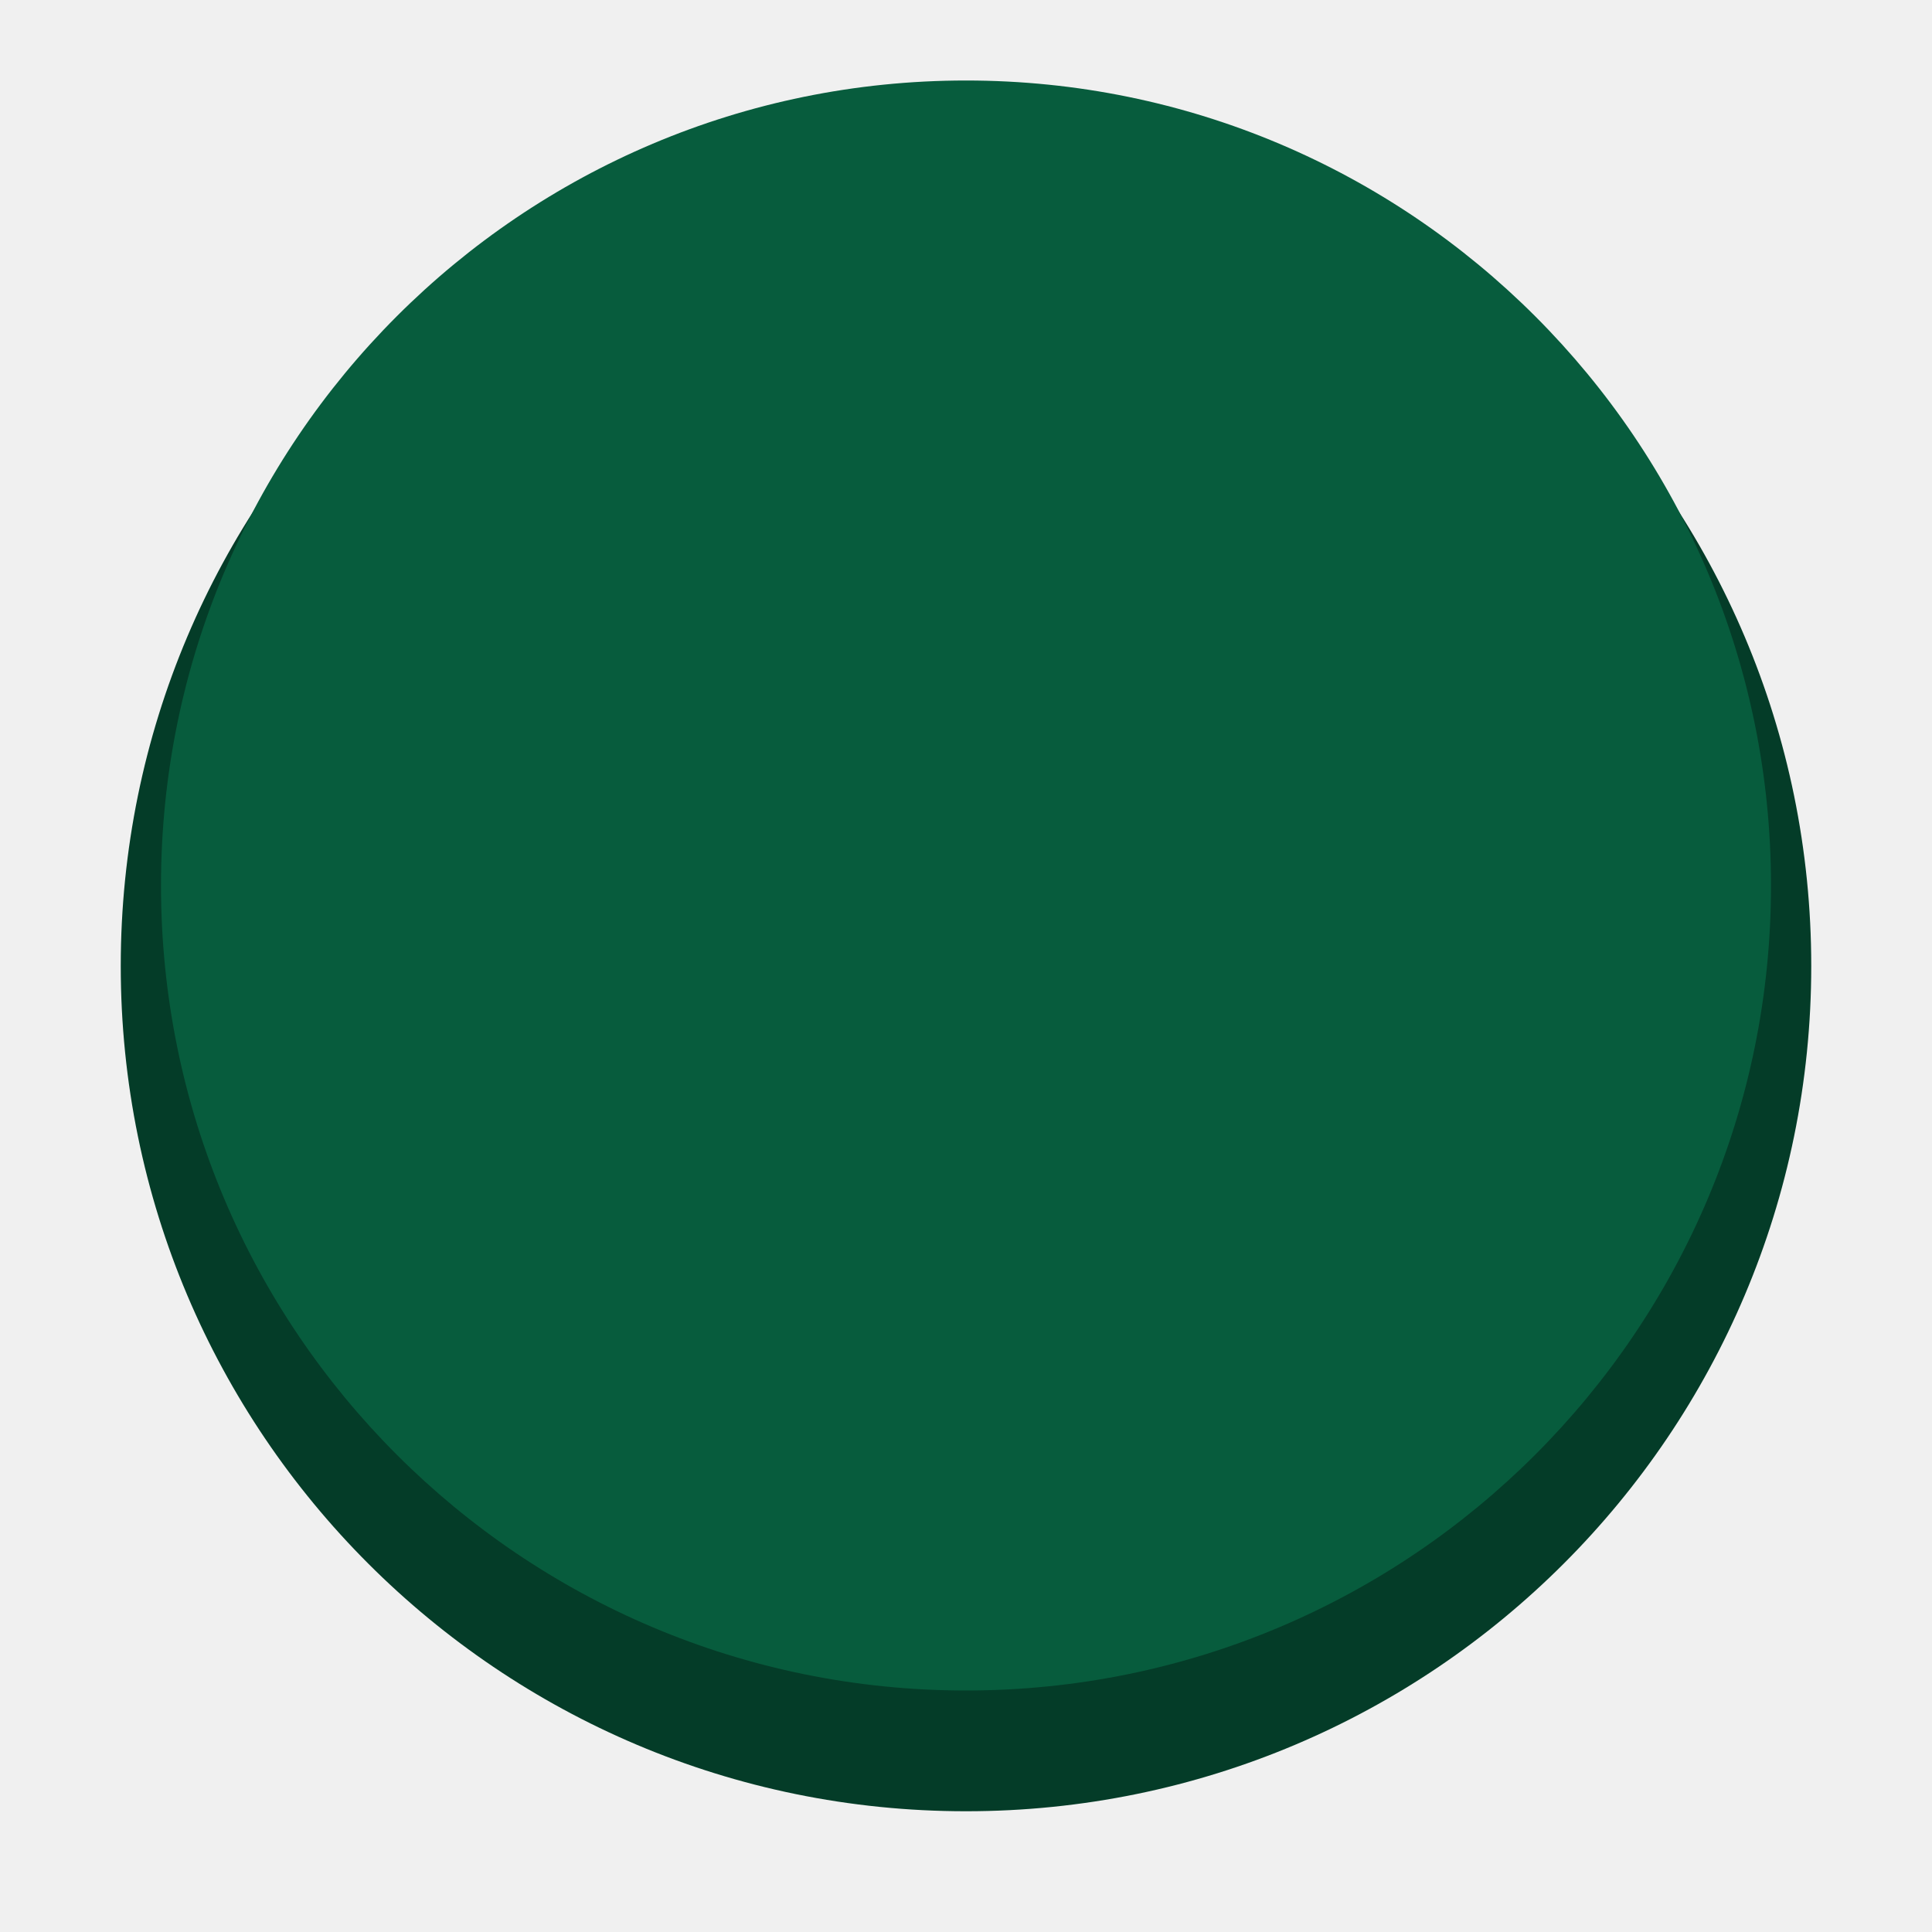
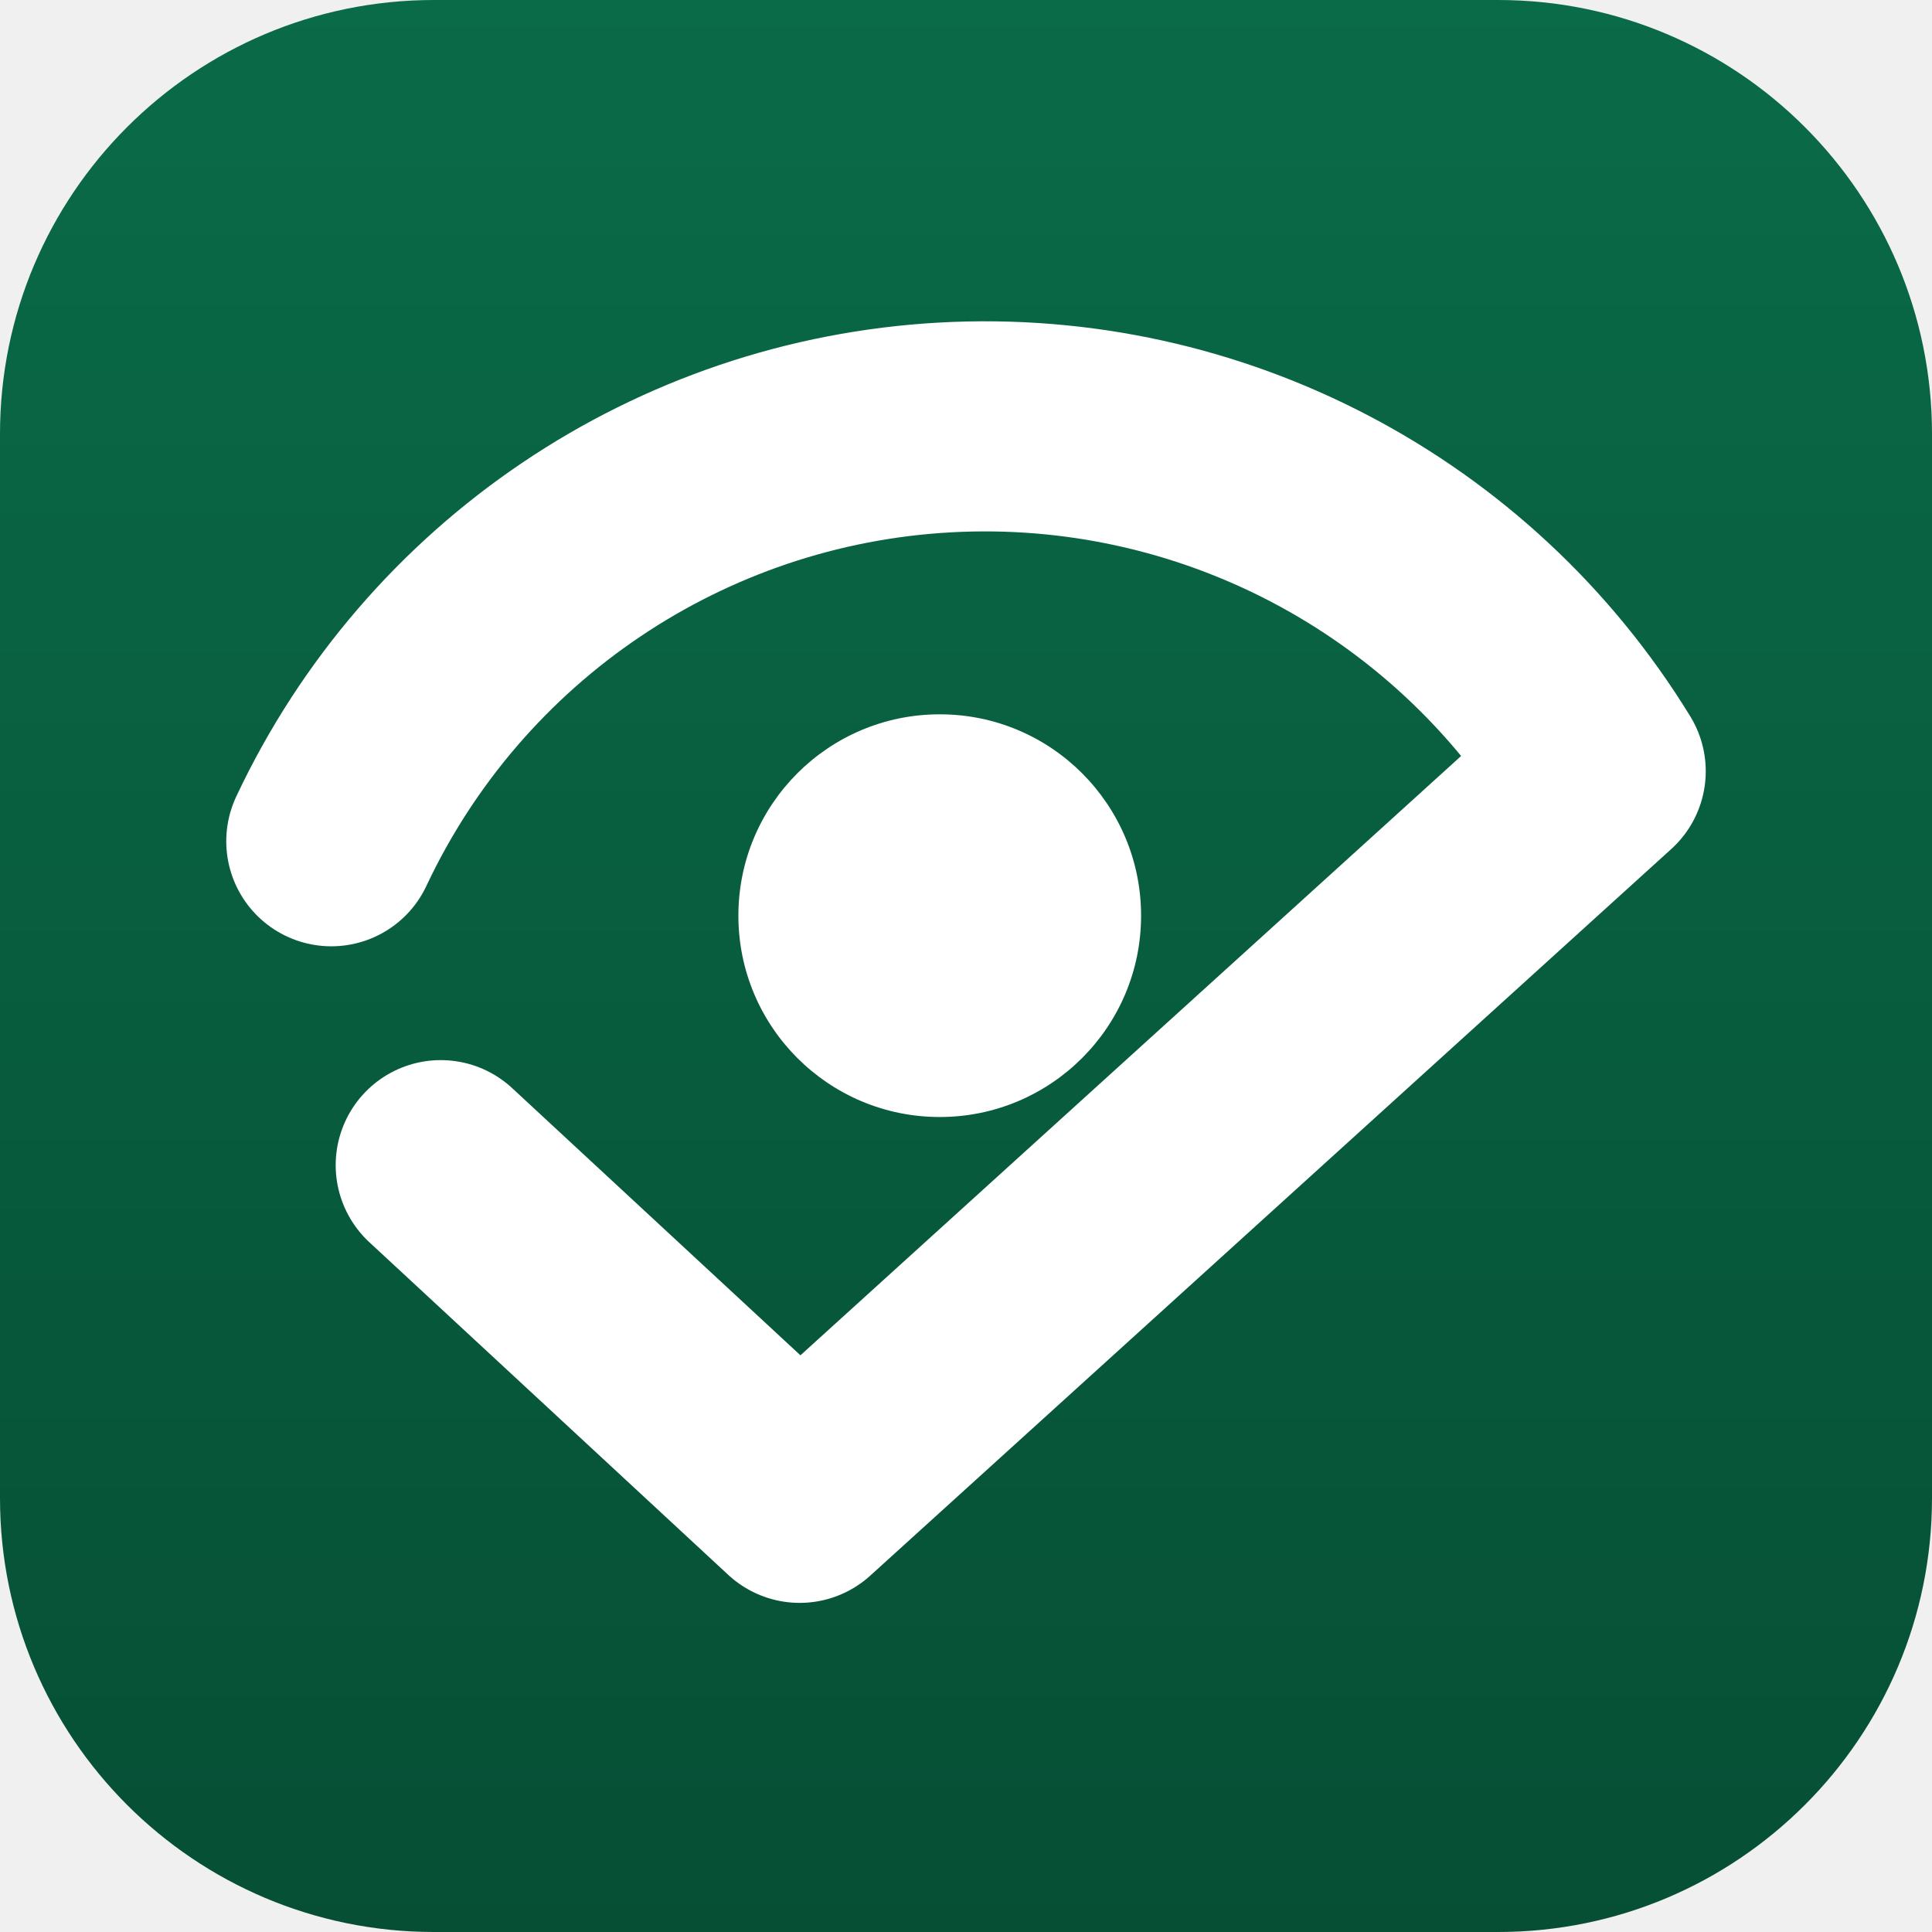
- <svg xmlns="http://www.w3.org/2000/svg" viewBox="0 0 48 48">
-   <circle cx="24" cy="24" r="21" fill="#043C28" />
-   <circle cx="24" cy="22" r="20" fill="#075C3D" />
+ <svg xmlns="http://www.w3.org/2000/svg" viewBox="0 0 1024 1024" role="img" aria-label="WeKnow">
+   <defs>
+     <linearGradient id="bg" x1="0" y1="0" x2="0" y2="1">
+       <stop offset="0" stop-color="#0A6B48" />
+       <stop offset="1" stop-color="#064F35" />
+     </linearGradient>
+   </defs>
+   <rect width="1024" height="1024" rx="230" fill="url(#bg)" />
+   <g transform="translate(512 512) scale(1.16) translate(-512 -509)">
+     <path d="M222 452 A330 330 0 0 1 802 420 L436 752 L272 600" fill="none" stroke="#FFFFFF" stroke-width="96" stroke-linecap="round" stroke-linejoin="round" />
+     <circle cx="500" cy="486" r="92" fill="#FFFFFF" />
+   </g>
</svg>
